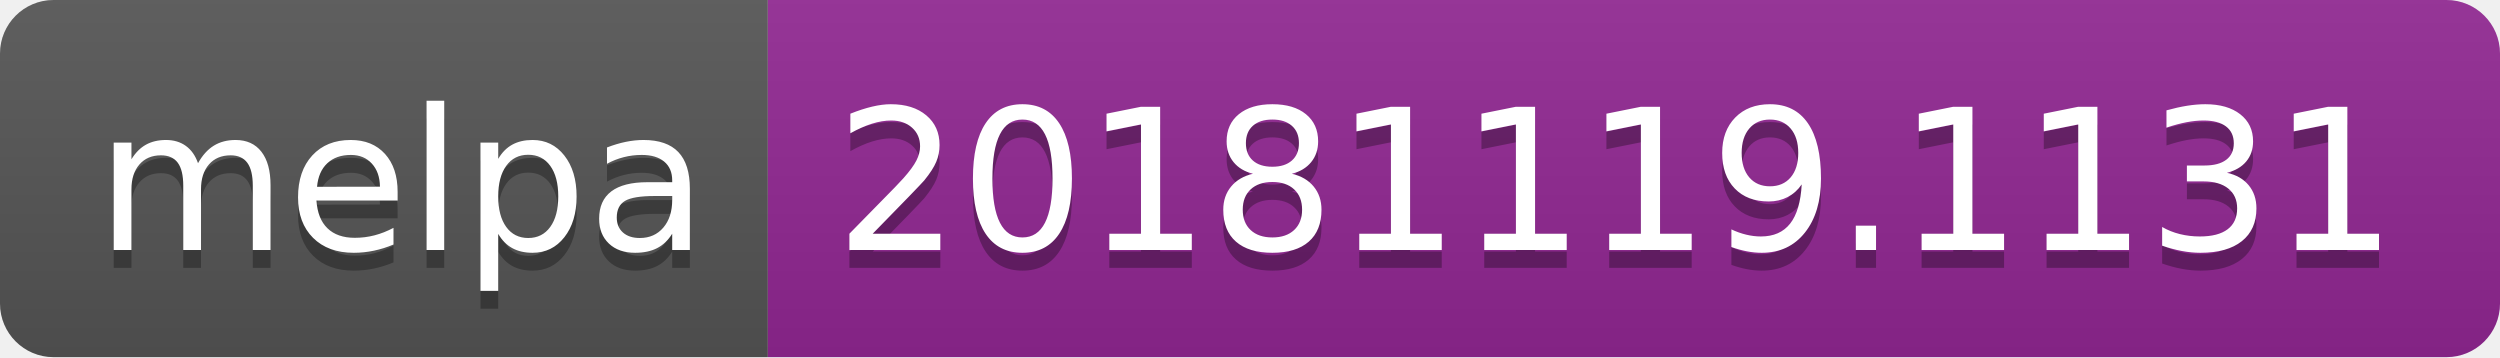
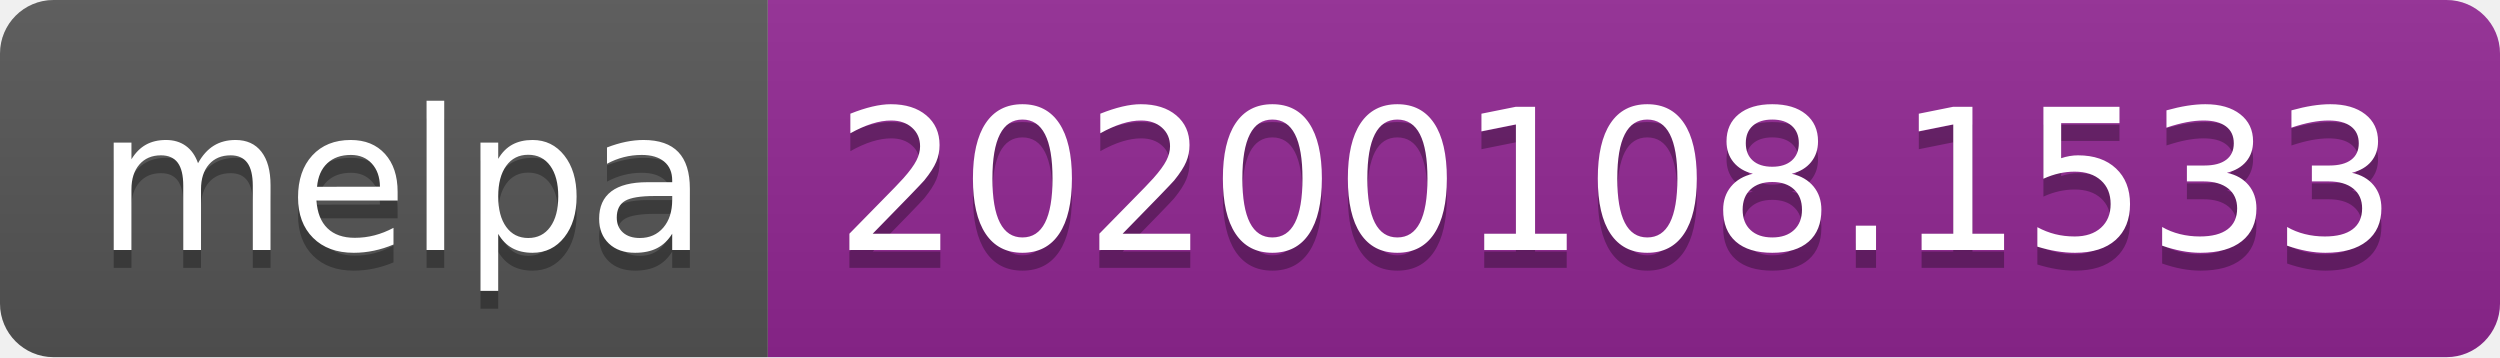
<svg xmlns="http://www.w3.org/2000/svg" width="140" height="20">
  <linearGradient id="b" x2="0" y2="100%">
    <stop offset="0" stop-color="#bbb" stop-opacity=".1" />
    <stop offset="1" stop-opacity=".1" />
  </linearGradient>
  <clipPath id="a">
    <rect width="140" height="20" rx="3" fill="#fff" />
  </clipPath>
  <g clip-path="url(#a)">
    <path fill="#555" d="M0 0h43v20H0z" />
    <path fill="#922793" d="M43 0h97v20H43z" />
    <path fill="url(#b)" d="M0 0h140v20H0z" />
  </g>
  <g fill="#fff" text-anchor="middle" font-family="DejaVu Sans,Verdana,Geneva,sans-serif" font-size="110">
    <text x="225" y="150" fill="#010101" fill-opacity=".3" transform="scale(.1)" textLength="330">melpa</text>
    <text x="225" y="140" transform="scale(.1)" textLength="330">melpa</text>
-     <text x="905" y="150" fill="#010101" fill-opacity=".3" transform="scale(.1)" textLength="870">20181119.1131</text>
-     <text x="905" y="140" transform="scale(.1)" textLength="870">20181119.1131</text>
+     <text x="905" y="150" fill="#010101" fill-opacity=".3" transform="scale(.1)" textLength="870">20200108.1533</text>
+     <text x="905" y="140" transform="scale(.1)" textLength="870">20200108.1533</text>
  </g>
</svg>
